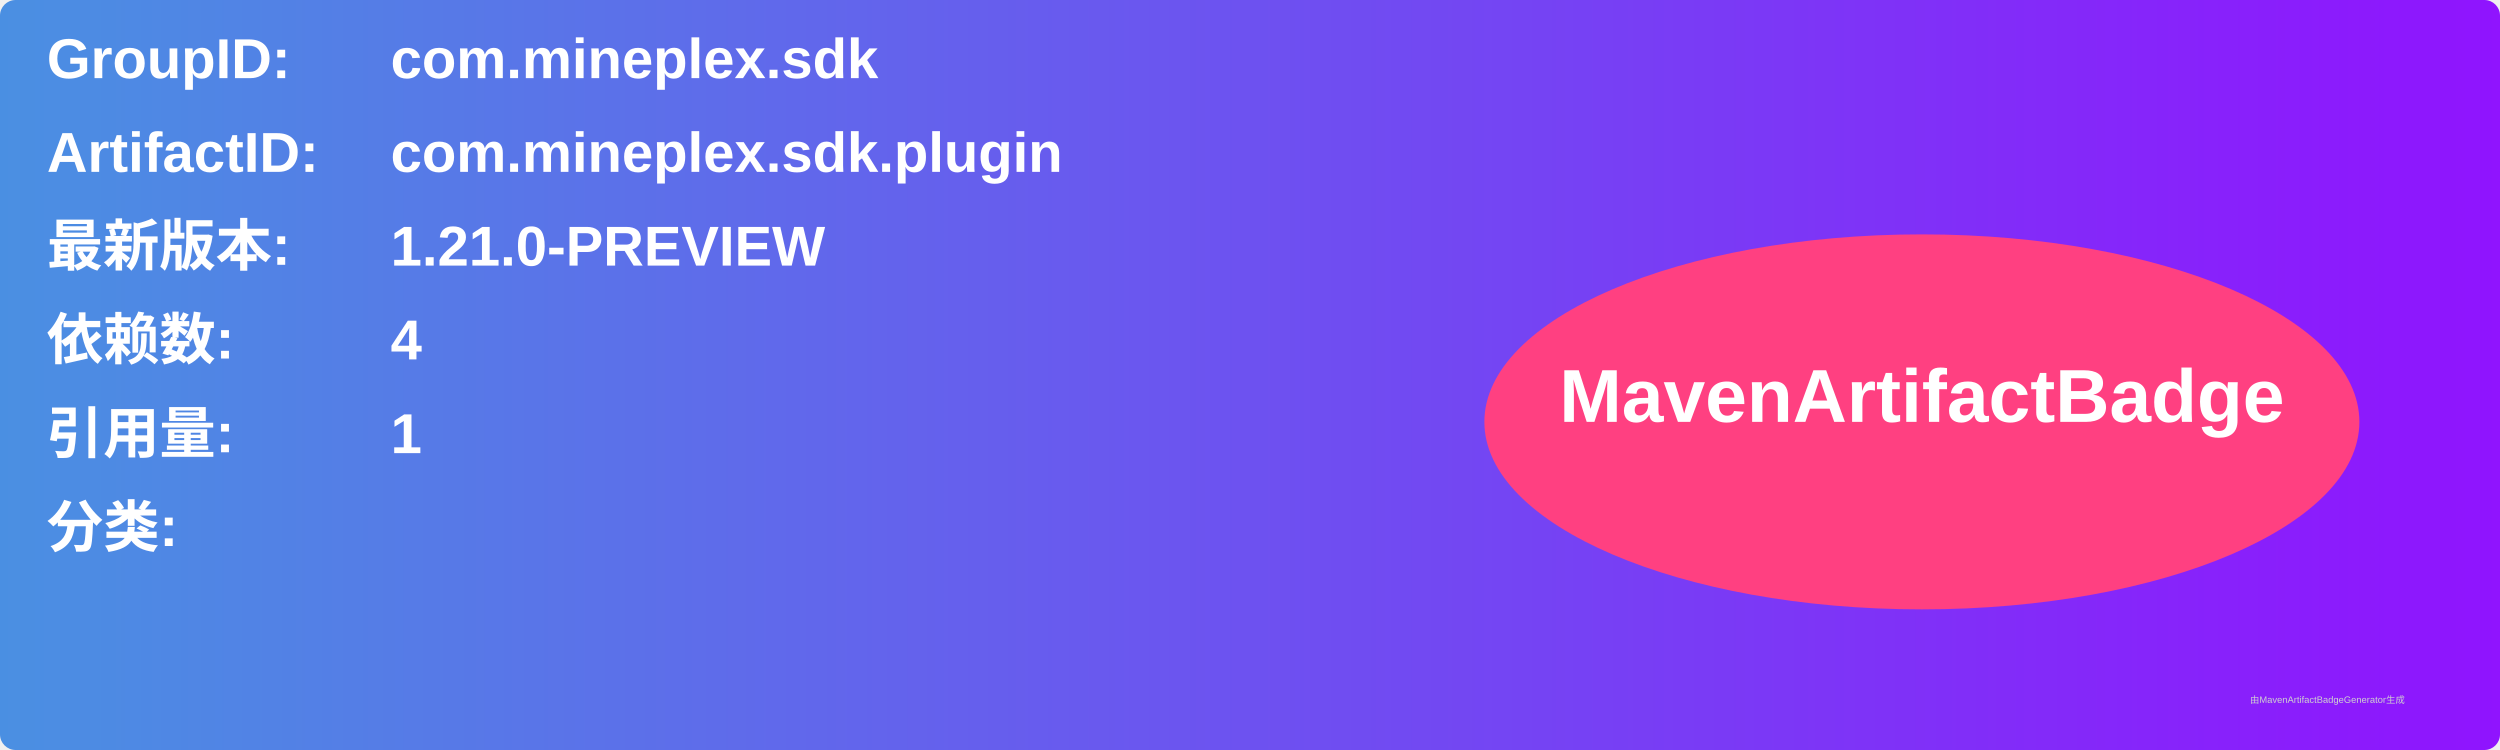
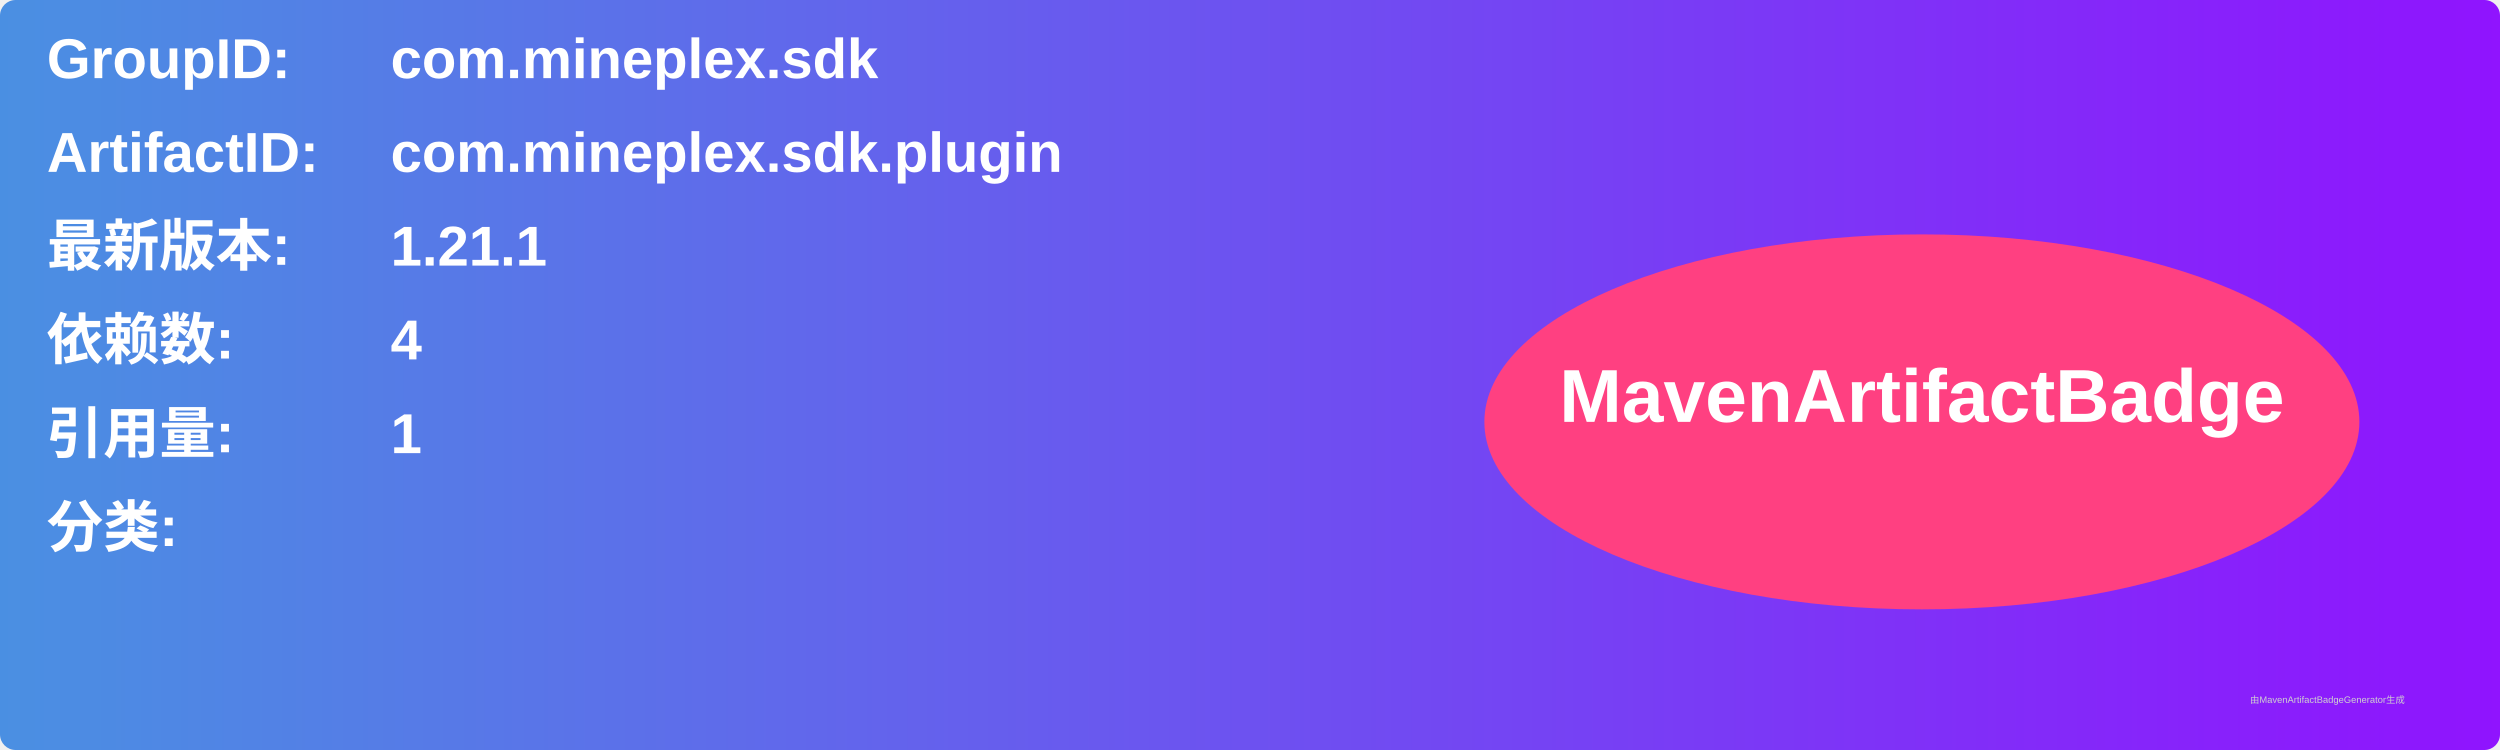
<svg xmlns="http://www.w3.org/2000/svg" width="800" height="240" viewBox="0 0 800 240">
  <linearGradient id="grad" x1="0%" y1="0%" x2="100%" y2="0%">
    <stop offset="0%" stop-color="#4a90e2" />
    <stop offset="100%" stop-color="#9013fe" />
  </linearGradient>
  <rect width="100%" height="100%" rx="5" ry="5" fill="url(#grad)" />
  <g transform="translate(15, 15)">
    <text x="0" y="10" font-family="Arial" font-size="18" fill="white" font-weight="bold" width="260">GroupID:</text>
    <text x="110" y="10" font-family="Arial" font-size="18" fill="white" font-weight="bold" width="460">com.mineplex.sdk</text>
    <text x="0" y="40" font-family="Arial" font-size="18" fill="white" font-weight="bold" width="260">ArtifactID:</text>
    <text x="110" y="40" font-family="Arial" font-size="18" fill="white" font-weight="bold" width="460">com.mineplex.sdk.plugin</text>
    <text x="0" y="70" font-family="Arial" font-size="18" fill="white" font-weight="bold">最新版本:</text>
    <text x="110" y="70" font-family="Arial" font-size="18" fill="white" font-weight="bold">
-       <tspan font-weight="bold">1.21.0-PREVIEW</tspan>
+       <tspan font-weight="bold">1.21.1</tspan>
    </text>
    <text x="0" y="100" font-family="Arial" font-size="18" fill="white" font-weight="bold">依赖数: </text>
    <text x="110" y="100" font-family="Arial" font-size="18" fill="white">
      <tspan font-weight="bold">4</tspan>
    </text>
    <text x="0" y="130" font-family="Arial" font-size="18" fill="white" font-weight="bold">引用量: </text>
    <text x="110" y="130" font-family="Arial" font-size="18" fill="white">
      <tspan font-weight="bold">1</tspan>
    </text>
    <text x="0" y="160" font-family="Arial" font-size="18" fill="white" font-weight="bold">分类:</text>
    <text x="10" y="190" font-family="Arial" font-size="10" fill="white">
      <tspan font-weight="bold" />
    </text>
    <ellipse cx="600" cy="120" rx="140" ry="60" fill="#ff4081" />
    <text x="600" y="120" text-anchor="middle" font-family="Arial" font-size="24" fill="white" font-weight="bold">MavenArtifactBadge</text>
  </g>
  <text x="720" y="225" font-family="Arial" font-size="3" fill="#d0d0d0">由MavenArtifactBadgeGenerator生成</text>
</svg>
